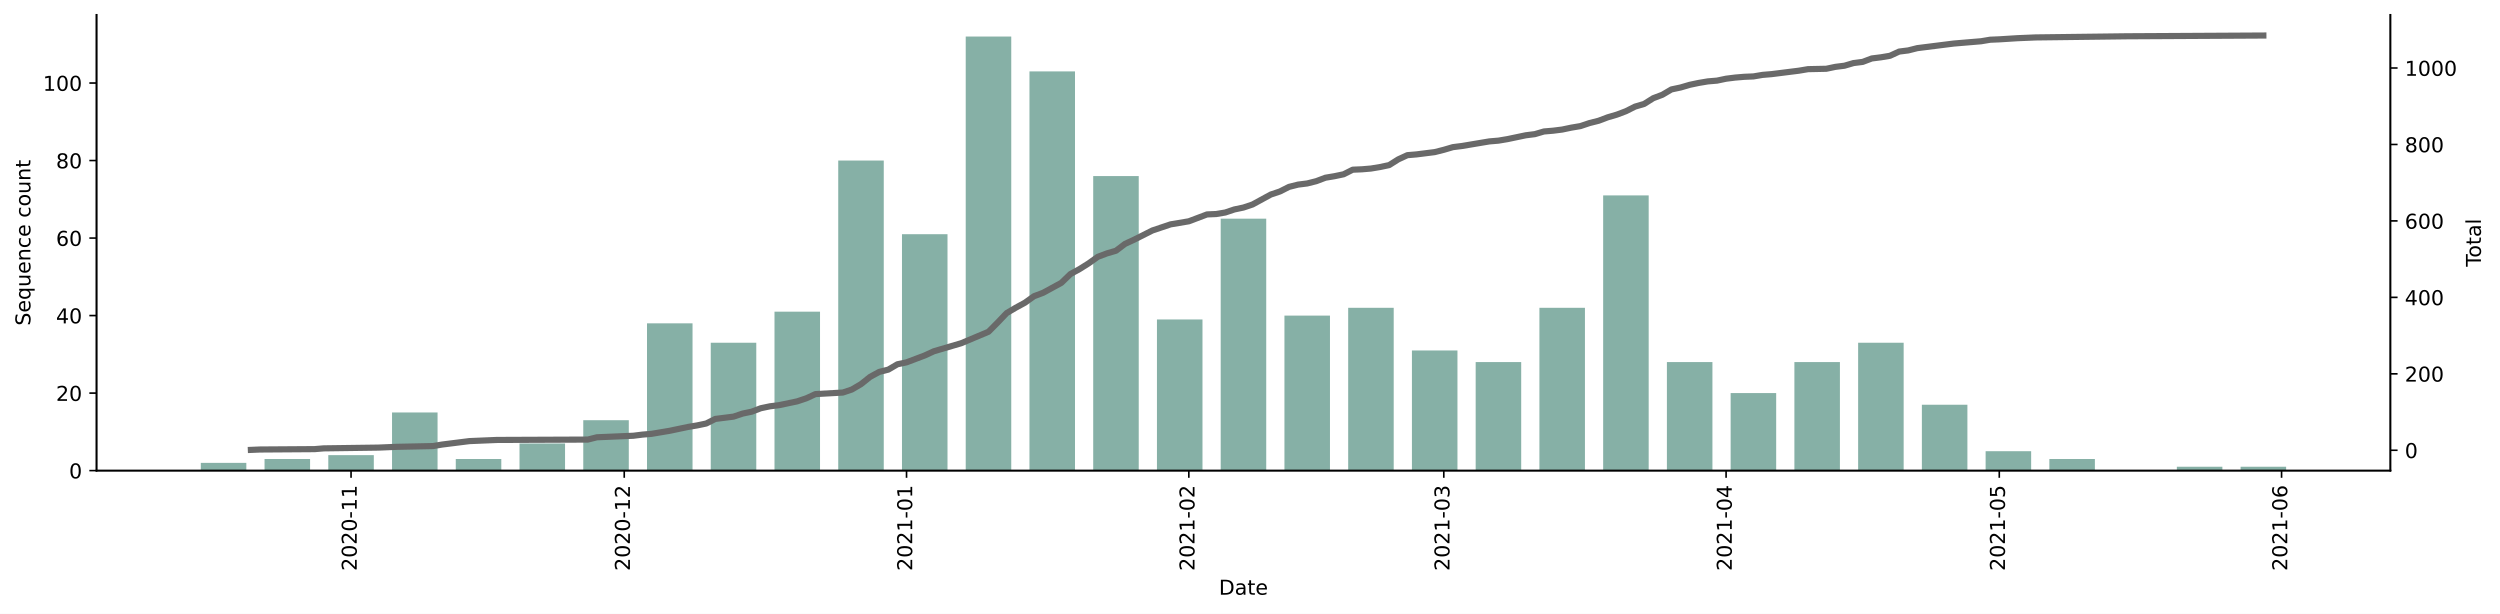
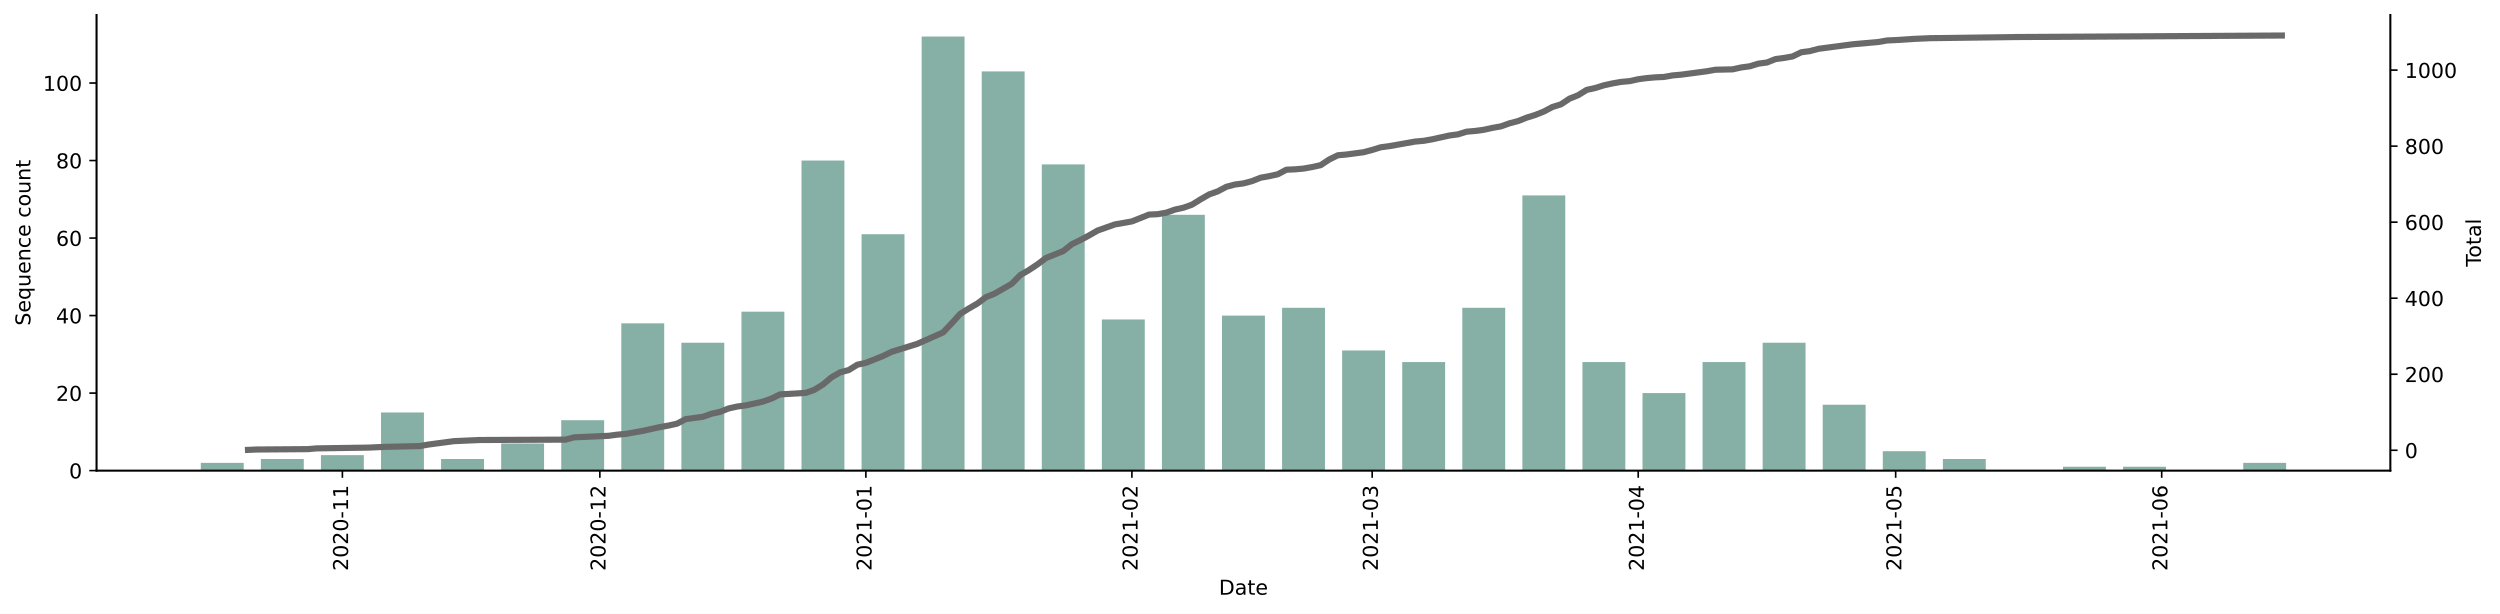
<svg xmlns="http://www.w3.org/2000/svg" xmlns:xlink="http://www.w3.org/1999/xlink" height="298.621pt" version="1.1" viewBox="0 0 1216.294 298.621" width="1216.294pt">
  <defs>
    <style type="text/css">*{stroke-linecap:butt;stroke-linejoin:round;}</style>
  </defs>
  <g id="figure_1">
    <g id="patch_1">
      <path d="M 0 298.621  L 1216.294 298.621  L 1216.294 0  L 0 0  z " style="fill:#ffffff;" />
    </g>
    <g id="axes_1">
      <g id="patch_2">
        <path d="M 46.966 228.96  L 1162.966 228.96  L 1162.966 7.2  L 46.966 7.2  z " style="fill:#ffffff;" />
      </g>
      <g id="patch_3">
-         <path clip-path="url(#p986a15756b)" d="M 97.693 228.96  L 119.845 228.96  L 119.845 225.189  L 97.693 225.189  z " style="fill:#86b0a6;" />
+         <path clip-path="url(#pe81191119e)" d="M 97.693 228.96  L 118.568 228.96  L 118.568 225.189  L 97.693 225.189  z " style="fill:#86b0a6;" />
      </g>
      <g id="patch_4">
-         <path clip-path="url(#p986a15756b)" d="M 128.705 228.96  L 150.857 228.96  L 150.857 223.303  L 128.705 223.303  z " style="fill:#86b0a6;" />
+         <path clip-path="url(#pe81191119e)" d="M 126.918 228.96  L 147.794 228.96  L 147.794 223.303  L 126.918 223.303  z " style="fill:#86b0a6;" />
      </g>
      <g id="patch_5">
-         <path clip-path="url(#p986a15756b)" d="M 159.718 228.96  L 181.869 228.96  L 181.869 221.417  L 159.718 221.417  z " style="fill:#86b0a6;" />
+         <path clip-path="url(#pe81191119e)" d="M 156.144 228.96  L 177.019 228.96  L 177.019 221.417  L 156.144 221.417  z " style="fill:#86b0a6;" />
      </g>
      <g id="patch_6">
-         <path clip-path="url(#p986a15756b)" d="M 190.73 228.96  L 212.881 228.96  L 212.881 200.674  L 190.73 200.674  z " style="fill:#86b0a6;" />
+         <path clip-path="url(#pe81191119e)" d="M 185.37 228.96  L 206.245 228.96  L 206.245 200.674  L 185.37 200.674  z " style="fill:#86b0a6;" />
      </g>
      <g id="patch_7">
-         <path clip-path="url(#p986a15756b)" d="M 221.742 228.96  L 243.894 228.96  L 243.894 223.303  L 221.742 223.303  z " style="fill:#86b0a6;" />
+         <path clip-path="url(#pe81191119e)" d="M 214.595 228.96  L 235.471 228.96  L 235.471 223.303  L 214.595 223.303  z " style="fill:#86b0a6;" />
      </g>
      <g id="patch_8">
-         <path clip-path="url(#p986a15756b)" d="M 252.754 228.96  L 274.906 228.96  L 274.906 215.76  L 252.754 215.76  z " style="fill:#86b0a6;" />
+         <path clip-path="url(#pe81191119e)" d="M 243.821 228.96  L 264.696 228.96  L 264.696 215.76  L 243.821 215.76  z " style="fill:#86b0a6;" />
      </g>
      <g id="patch_9">
-         <path clip-path="url(#p986a15756b)" d="M 283.767 228.96  L 305.918 228.96  L 305.918 204.446  L 283.767 204.446  z " style="fill:#86b0a6;" />
+         <path clip-path="url(#pe81191119e)" d="M 273.046 228.96  L 293.922 228.96  L 293.922 204.446  L 273.046 204.446  z " style="fill:#86b0a6;" />
      </g>
      <g id="patch_10">
-         <path clip-path="url(#p986a15756b)" d="M 314.779 228.96  L 336.931 228.96  L 336.931 157.303  L 314.779 157.303  z " style="fill:#86b0a6;" />
+         <path clip-path="url(#pe81191119e)" d="M 302.272 228.96  L 323.147 228.96  L 323.147 157.303  L 302.272 157.303  z " style="fill:#86b0a6;" />
      </g>
      <g id="patch_11">
-         <path clip-path="url(#p986a15756b)" d="M 345.791 228.96  L 367.943 228.96  L 367.943 166.731  L 345.791 166.731  z " style="fill:#86b0a6;" />
+         <path clip-path="url(#pe81191119e)" d="M 331.498 228.96  L 352.373 228.96  L 352.373 166.731  L 331.498 166.731  z " style="fill:#86b0a6;" />
      </g>
      <g id="patch_12">
-         <path clip-path="url(#p986a15756b)" d="M 376.804 228.96  L 398.955 228.96  L 398.955 151.646  L 376.804 151.646  z " style="fill:#86b0a6;" />
+         <path clip-path="url(#pe81191119e)" d="M 360.723 228.96  L 381.599 228.96  L 381.599 151.646  L 360.723 151.646  z " style="fill:#86b0a6;" />
      </g>
      <g id="patch_13">
-         <path clip-path="url(#p986a15756b)" d="M 407.816 228.96  L 429.968 228.96  L 429.968 78.103  L 407.816 78.103  z " style="fill:#86b0a6;" />
+         <path clip-path="url(#pe81191119e)" d="M 389.949 228.96  L 410.824 228.96  L 410.824 78.103  L 389.949 78.103  z " style="fill:#86b0a6;" />
      </g>
      <g id="patch_14">
-         <path clip-path="url(#p986a15756b)" d="M 438.828 228.96  L 460.98 228.96  L 460.98 113.931  L 438.828 113.931  z " style="fill:#86b0a6;" />
+         <path clip-path="url(#pe81191119e)" d="M 419.174 228.96  L 440.05 228.96  L 440.05 113.931  L 419.174 113.931  z " style="fill:#86b0a6;" />
      </g>
      <g id="patch_15">
-         <path clip-path="url(#p986a15756b)" d="M 469.841 228.96  L 491.992 228.96  L 491.992 17.76  L 469.841 17.76  z " style="fill:#86b0a6;" />
+         <path clip-path="url(#pe81191119e)" d="M 448.4 228.96  L 469.275 228.96  L 469.275 17.76  L 448.4 17.76  z " style="fill:#86b0a6;" />
      </g>
      <g id="patch_16">
-         <path clip-path="url(#p986a15756b)" d="M 500.853 228.96  L 523.005 228.96  L 523.005 34.731  L 500.853 34.731  z " style="fill:#86b0a6;" />
+         <path clip-path="url(#pe81191119e)" d="M 477.626 228.96  L 498.501 228.96  L 498.501 34.731  L 477.626 34.731  z " style="fill:#86b0a6;" />
      </g>
      <g id="patch_17">
-         <path clip-path="url(#p986a15756b)" d="M 531.865 228.96  L 554.017 228.96  L 554.017 85.646  L 531.865 85.646  z " style="fill:#86b0a6;" />
+         <path clip-path="url(#pe81191119e)" d="M 506.851 228.96  L 527.727 228.96  L 527.727 79.989  L 506.851 79.989  z " style="fill:#86b0a6;" />
      </g>
      <g id="patch_18">
-         <path clip-path="url(#p986a15756b)" d="M 562.877 228.96  L 585.029 228.96  L 585.029 155.417  L 562.877 155.417  z " style="fill:#86b0a6;" />
+         <path clip-path="url(#pe81191119e)" d="M 536.077 228.96  L 556.952 228.96  L 556.952 155.417  L 536.077 155.417  z " style="fill:#86b0a6;" />
      </g>
      <g id="patch_19">
-         <path clip-path="url(#p986a15756b)" d="M 593.89 228.96  L 616.041 228.96  L 616.041 106.389  L 593.89 106.389  z " style="fill:#86b0a6;" />
+         <path clip-path="url(#pe81191119e)" d="M 565.302 228.96  L 586.178 228.96  L 586.178 104.503  L 565.302 104.503  z " style="fill:#86b0a6;" />
      </g>
      <g id="patch_20">
-         <path clip-path="url(#p986a15756b)" d="M 624.902 228.96  L 647.054 228.96  L 647.054 153.531  L 624.902 153.531  z " style="fill:#86b0a6;" />
+         <path clip-path="url(#pe81191119e)" d="M 594.528 228.96  L 615.403 228.96  L 615.403 153.531  L 594.528 153.531  z " style="fill:#86b0a6;" />
      </g>
      <g id="patch_21">
-         <path clip-path="url(#p986a15756b)" d="M 655.914 228.96  L 678.066 228.96  L 678.066 149.76  L 655.914 149.76  z " style="fill:#86b0a6;" />
+         <path clip-path="url(#pe81191119e)" d="M 623.754 228.96  L 644.629 228.96  L 644.629 149.76  L 623.754 149.76  z " style="fill:#86b0a6;" />
      </g>
      <g id="patch_22">
-         <path clip-path="url(#p986a15756b)" d="M 686.927 228.96  L 709.078 228.96  L 709.078 170.503  L 686.927 170.503  z " style="fill:#86b0a6;" />
+         <path clip-path="url(#pe81191119e)" d="M 652.979 228.96  L 673.855 228.96  L 673.855 170.503  L 652.979 170.503  z " style="fill:#86b0a6;" />
      </g>
      <g id="patch_23">
-         <path clip-path="url(#p986a15756b)" d="M 717.939 228.96  L 740.091 228.96  L 740.091 176.16  L 717.939 176.16  z " style="fill:#86b0a6;" />
+         <path clip-path="url(#pe81191119e)" d="M 682.205 228.96  L 703.08 228.96  L 703.08 176.16  L 682.205 176.16  z " style="fill:#86b0a6;" />
      </g>
      <g id="patch_24">
-         <path clip-path="url(#p986a15756b)" d="M 748.951 228.96  L 771.103 228.96  L 771.103 149.76  L 748.951 149.76  z " style="fill:#86b0a6;" />
+         <path clip-path="url(#pe81191119e)" d="M 711.43 228.96  L 732.306 228.96  L 732.306 149.76  L 711.43 149.76  z " style="fill:#86b0a6;" />
      </g>
      <g id="patch_25">
-         <path clip-path="url(#p986a15756b)" d="M 779.964 228.96  L 802.115 228.96  L 802.115 95.074  L 779.964 95.074  z " style="fill:#86b0a6;" />
+         <path clip-path="url(#pe81191119e)" d="M 740.656 228.96  L 761.531 228.96  L 761.531 95.074  L 740.656 95.074  z " style="fill:#86b0a6;" />
      </g>
      <g id="patch_26">
-         <path clip-path="url(#p986a15756b)" d="M 810.976 228.96  L 833.128 228.96  L 833.128 176.16  L 810.976 176.16  z " style="fill:#86b0a6;" />
+         <path clip-path="url(#pe81191119e)" d="M 769.881 228.96  L 790.757 228.96  L 790.757 176.16  L 769.881 176.16  z " style="fill:#86b0a6;" />
      </g>
      <g id="patch_27">
-         <path clip-path="url(#p986a15756b)" d="M 841.988 228.96  L 864.14 228.96  L 864.14 191.246  L 841.988 191.246  z " style="fill:#86b0a6;" />
+         <path clip-path="url(#pe81191119e)" d="M 799.107 228.96  L 819.982 228.96  L 819.982 191.246  L 799.107 191.246  z " style="fill:#86b0a6;" />
      </g>
      <g id="patch_28">
-         <path clip-path="url(#p986a15756b)" d="M 873.001 228.96  L 895.152 228.96  L 895.152 176.16  L 873.001 176.16  z " style="fill:#86b0a6;" />
+         <path clip-path="url(#pe81191119e)" d="M 828.333 228.96  L 849.208 228.96  L 849.208 176.16  L 828.333 176.16  z " style="fill:#86b0a6;" />
      </g>
      <g id="patch_29">
-         <path clip-path="url(#p986a15756b)" d="M 904.013 228.96  L 926.165 228.96  L 926.165 166.731  L 904.013 166.731  z " style="fill:#86b0a6;" />
+         <path clip-path="url(#pe81191119e)" d="M 857.558 228.96  L 878.434 228.96  L 878.434 166.731  L 857.558 166.731  z " style="fill:#86b0a6;" />
      </g>
      <g id="patch_30">
-         <path clip-path="url(#p986a15756b)" d="M 935.025 228.96  L 957.177 228.96  L 957.177 196.903  L 935.025 196.903  z " style="fill:#86b0a6;" />
+         <path clip-path="url(#pe81191119e)" d="M 886.784 228.96  L 907.659 228.96  L 907.659 196.903  L 886.784 196.903  z " style="fill:#86b0a6;" />
      </g>
      <g id="patch_31">
-         <path clip-path="url(#p986a15756b)" d="M 966.037 228.96  L 988.189 228.96  L 988.189 219.531  L 966.037 219.531  z " style="fill:#86b0a6;" />
+         <path clip-path="url(#pe81191119e)" d="M 916.009 228.96  L 936.885 228.96  L 936.885 219.531  L 916.009 219.531  z " style="fill:#86b0a6;" />
      </g>
      <g id="patch_32">
-         <path clip-path="url(#p986a15756b)" d="M 997.05 228.96  L 1019.201 228.96  L 1019.201 223.303  L 997.05 223.303  z " style="fill:#86b0a6;" />
+         <path clip-path="url(#pe81191119e)" d="M 945.235 228.96  L 966.11 228.96  L 966.11 223.303  L 945.235 223.303  z " style="fill:#86b0a6;" />
      </g>
      <g id="patch_33">
-         <path clip-path="url(#p986a15756b)" d="M 1059.074 228.96  L 1081.226 228.96  L 1081.226 227.074  L 1059.074 227.074  z " style="fill:#86b0a6;" />
+         <path clip-path="url(#pe81191119e)" d="M 1003.686 228.96  L 1024.562 228.96  L 1024.562 227.074  L 1003.686 227.074  z " style="fill:#86b0a6;" />
      </g>
      <g id="patch_34">
-         <path clip-path="url(#p986a15756b)" d="M 1090.087 228.96  L 1112.238 228.96  L 1112.238 227.074  L 1090.087 227.074  z " style="fill:#86b0a6;" />
+         <path clip-path="url(#pe81191119e)" d="M 1032.912 228.96  L 1053.787 228.96  L 1053.787 227.074  L 1032.912 227.074  z " style="fill:#86b0a6;" />
+       </g>
+       <g id="patch_35">
+         <path clip-path="url(#pe81191119e)" d="M 1091.363 228.96  L 1112.238 228.96  L 1112.238 225.189  L 1091.363 225.189  z " style="fill:#86b0a6;" />
      </g>
      <g id="matplotlib.axis_1">
        <g id="xtick_1">
          <g id="line2d_1">
            <defs>
-               <path d="M 0 0  L 0 3.5  " id="mf3915e9c24" style="stroke:#000000;stroke-width:0.8;" />
+               <path d="M 0 0  L 0 3.5  " id="m1e0399851b" style="stroke:#000000;stroke-width:0.8;" />
            </defs>
            <g>
-               <use style="stroke:#000000;stroke-width:0.8;" x="170.793" xlink:href="#mf3915e9c24" y="228.96" />
+               <use style="stroke:#000000;stroke-width:0.8;" x="166.582" xlink:href="#m1e0399851b" y="228.96" />
            </g>
          </g>
          <g id="text_1">
-             <g transform="translate(173.5527 277.7428)rotate(-90)scale(0.1 -0.1)">
+             <g transform="translate(169.3412 277.7428)rotate(-90)scale(0.1 -0.1)">
              <defs>
                <path d="M 1228 531  L 3431 531  L 3431 0  L 469 0  L 469 531  Q 828 903 1448 1529  Q 2069 2156 2228 2338  Q 2531 2678 2651 2914  Q 2772 3150 2772 3378  Q 2772 3750 2511 3984  Q 2250 4219 1831 4219  Q 1534 4219 1204 4116  Q 875 4013 500 3803  L 500 4441  Q 881 4594 1212 4672  Q 1544 4750 1819 4750  Q 2544 4750 2975 4387  Q 3406 4025 3406 3419  Q 3406 3131 3298 2873  Q 3191 2616 2906 2266  Q 2828 2175 2409 1742  Q 1991 1309 1228 531  z " id="DejaVuSans-32" transform="scale(0.015625)" />
                <path d="M 2034 4250  Q 1547 4250 1301 3770  Q 1056 3291 1056 2328  Q 1056 1369 1301 889  Q 1547 409 2034 409  Q 2525 409 2770 889  Q 3016 1369 3016 2328  Q 3016 3291 2770 3770  Q 2525 4250 2034 4250  z M 2034 4750  Q 2819 4750 3233 4129  Q 3647 3509 3647 2328  Q 3647 1150 3233 529  Q 2819 -91 2034 -91  Q 1250 -91 836 529  Q 422 1150 422 2328  Q 422 3509 836 4129  Q 1250 4750 2034 4750  z " id="DejaVuSans-30" transform="scale(0.015625)" />
                <path d="M 313 2009  L 1997 2009  L 1997 1497  L 313 1497  L 313 2009  z " id="DejaVuSans-2d" transform="scale(0.015625)" />
                <path d="M 794 531  L 1825 531  L 1825 4091  L 703 3866  L 703 4441  L 1819 4666  L 2450 4666  L 2450 531  L 3481 531  L 3481 0  L 794 0  L 794 531  z " id="DejaVuSans-31" transform="scale(0.015625)" />
              </defs>
              <use xlink:href="#DejaVuSans-32" />
              <use x="63.623" xlink:href="#DejaVuSans-30" />
              <use x="127.246" xlink:href="#DejaVuSans-32" />
              <use x="190.869" xlink:href="#DejaVuSans-30" />
              <use x="254.492" xlink:href="#DejaVuSans-2d" />
              <use x="290.576" xlink:href="#DejaVuSans-31" />
              <use x="354.199" xlink:href="#DejaVuSans-31" />
            </g>
          </g>
        </g>
        <g id="xtick_2">
          <g id="line2d_2">
            <g>
-               <use style="stroke:#000000;stroke-width:0.8;" x="303.703" xlink:href="#mf3915e9c24" y="228.96" />
+               <use style="stroke:#000000;stroke-width:0.8;" x="291.834" xlink:href="#m1e0399851b" y="228.96" />
            </g>
          </g>
          <g id="text_2">
-             <g transform="translate(306.4626 277.7428)rotate(-90)scale(0.1 -0.1)">
+             <g transform="translate(294.5937 277.7428)rotate(-90)scale(0.1 -0.1)">
              <use xlink:href="#DejaVuSans-32" />
              <use x="63.623" xlink:href="#DejaVuSans-30" />
              <use x="127.246" xlink:href="#DejaVuSans-32" />
              <use x="190.869" xlink:href="#DejaVuSans-30" />
              <use x="254.492" xlink:href="#DejaVuSans-2d" />
              <use x="290.576" xlink:href="#DejaVuSans-31" />
              <use x="354.199" xlink:href="#DejaVuSans-32" />
            </g>
          </g>
        </g>
        <g id="xtick_3">
          <g id="line2d_3">
            <g>
-               <use style="stroke:#000000;stroke-width:0.8;" x="441.043" xlink:href="#mf3915e9c24" y="228.96" />
+               <use style="stroke:#000000;stroke-width:0.8;" x="421.262" xlink:href="#m1e0399851b" y="228.96" />
            </g>
          </g>
          <g id="text_3">
-             <g transform="translate(443.8028 277.7428)rotate(-90)scale(0.1 -0.1)">
+             <g transform="translate(424.0213 277.7428)rotate(-90)scale(0.1 -0.1)">
              <use xlink:href="#DejaVuSans-32" />
              <use x="63.623" xlink:href="#DejaVuSans-30" />
              <use x="127.246" xlink:href="#DejaVuSans-32" />
              <use x="190.869" xlink:href="#DejaVuSans-31" />
              <use x="254.492" xlink:href="#DejaVuSans-2d" />
              <use x="290.576" xlink:href="#DejaVuSans-30" />
              <use x="354.199" xlink:href="#DejaVuSans-31" />
            </g>
          </g>
        </g>
        <g id="xtick_4">
          <g id="line2d_4">
            <g>
-               <use style="stroke:#000000;stroke-width:0.8;" x="578.384" xlink:href="#mf3915e9c24" y="228.96" />
+               <use style="stroke:#000000;stroke-width:0.8;" x="550.69" xlink:href="#m1e0399851b" y="228.96" />
            </g>
          </g>
          <g id="text_4">
-             <g transform="translate(581.143 277.7428)rotate(-90)scale(0.1 -0.1)">
+             <g transform="translate(553.4489 277.7428)rotate(-90)scale(0.1 -0.1)">
              <use xlink:href="#DejaVuSans-32" />
              <use x="63.623" xlink:href="#DejaVuSans-30" />
              <use x="127.246" xlink:href="#DejaVuSans-32" />
              <use x="190.869" xlink:href="#DejaVuSans-31" />
              <use x="254.492" xlink:href="#DejaVuSans-2d" />
              <use x="290.576" xlink:href="#DejaVuSans-30" />
              <use x="354.199" xlink:href="#DejaVuSans-32" />
            </g>
          </g>
        </g>
        <g id="xtick_5">
          <g id="line2d_5">
            <g>
-               <use style="stroke:#000000;stroke-width:0.8;" x="702.433" xlink:href="#mf3915e9c24" y="228.96" />
+               <use style="stroke:#000000;stroke-width:0.8;" x="667.592" xlink:href="#m1e0399851b" y="228.96" />
            </g>
          </g>
          <g id="text_5">
-             <g transform="translate(705.1922 277.7428)rotate(-90)scale(0.1 -0.1)">
+             <g transform="translate(670.3513 277.7428)rotate(-90)scale(0.1 -0.1)">
              <defs>
                <path d="M 2597 2516  Q 3050 2419 3304 2112  Q 3559 1806 3559 1356  Q 3559 666 3084 287  Q 2609 -91 1734 -91  Q 1441 -91 1130 -33  Q 819 25 488 141  L 488 750  Q 750 597 1062 519  Q 1375 441 1716 441  Q 2309 441 2620 675  Q 2931 909 2931 1356  Q 2931 1769 2642 2001  Q 2353 2234 1838 2234  L 1294 2234  L 1294 2753  L 1863 2753  Q 2328 2753 2575 2939  Q 2822 3125 2822 3475  Q 2822 3834 2567 4026  Q 2313 4219 1838 4219  Q 1578 4219 1281 4162  Q 984 4106 628 3988  L 628 4550  Q 988 4650 1302 4700  Q 1616 4750 1894 4750  Q 2613 4750 3031 4423  Q 3450 4097 3450 3541  Q 3450 3153 3228 2886  Q 3006 2619 2597 2516  z " id="DejaVuSans-33" transform="scale(0.015625)" />
              </defs>
              <use xlink:href="#DejaVuSans-32" />
              <use x="63.623" xlink:href="#DejaVuSans-30" />
              <use x="127.246" xlink:href="#DejaVuSans-32" />
              <use x="190.869" xlink:href="#DejaVuSans-31" />
              <use x="254.492" xlink:href="#DejaVuSans-2d" />
              <use x="290.576" xlink:href="#DejaVuSans-30" />
              <use x="354.199" xlink:href="#DejaVuSans-33" />
            </g>
          </g>
        </g>
        <g id="xtick_6">
          <g id="line2d_6">
            <g>
-               <use style="stroke:#000000;stroke-width:0.8;" x="839.773" xlink:href="#mf3915e9c24" y="228.96" />
+               <use style="stroke:#000000;stroke-width:0.8;" x="797.019" xlink:href="#m1e0399851b" y="228.96" />
            </g>
          </g>
          <g id="text_6">
-             <g transform="translate(842.5325 277.7428)rotate(-90)scale(0.1 -0.1)">
+             <g transform="translate(799.7789 277.7428)rotate(-90)scale(0.1 -0.1)">
              <defs>
                <path d="M 2419 4116  L 825 1625  L 2419 1625  L 2419 4116  z M 2253 4666  L 3047 4666  L 3047 1625  L 3713 1625  L 3713 1100  L 3047 1100  L 3047 0  L 2419 0  L 2419 1100  L 313 1100  L 313 1709  L 2253 4666  z " id="DejaVuSans-34" transform="scale(0.015625)" />
              </defs>
              <use xlink:href="#DejaVuSans-32" />
              <use x="63.623" xlink:href="#DejaVuSans-30" />
              <use x="127.246" xlink:href="#DejaVuSans-32" />
              <use x="190.869" xlink:href="#DejaVuSans-31" />
              <use x="254.492" xlink:href="#DejaVuSans-2d" />
              <use x="290.576" xlink:href="#DejaVuSans-30" />
              <use x="354.199" xlink:href="#DejaVuSans-34" />
            </g>
          </g>
        </g>
        <g id="xtick_7">
          <g id="line2d_7">
            <g>
-               <use style="stroke:#000000;stroke-width:0.8;" x="972.683" xlink:href="#mf3915e9c24" y="228.96" />
+               <use style="stroke:#000000;stroke-width:0.8;" x="922.272" xlink:href="#m1e0399851b" y="228.96" />
            </g>
          </g>
          <g id="text_7">
-             <g transform="translate(975.4423 277.7428)rotate(-90)scale(0.1 -0.1)">
+             <g transform="translate(925.0314 277.7428)rotate(-90)scale(0.1 -0.1)">
              <defs>
                <path d="M 691 4666  L 3169 4666  L 3169 4134  L 1269 4134  L 1269 2991  Q 1406 3038 1543 3061  Q 1681 3084 1819 3084  Q 2600 3084 3056 2656  Q 3513 2228 3513 1497  Q 3513 744 3044 326  Q 2575 -91 1722 -91  Q 1428 -91 1123 -41  Q 819 9 494 109  L 494 744  Q 775 591 1075 516  Q 1375 441 1709 441  Q 2250 441 2565 725  Q 2881 1009 2881 1497  Q 2881 1984 2565 2268  Q 2250 2553 1709 2553  Q 1456 2553 1204 2497  Q 953 2441 691 2322  L 691 4666  z " id="DejaVuSans-35" transform="scale(0.015625)" />
              </defs>
              <use xlink:href="#DejaVuSans-32" />
              <use x="63.623" xlink:href="#DejaVuSans-30" />
              <use x="127.246" xlink:href="#DejaVuSans-32" />
              <use x="190.869" xlink:href="#DejaVuSans-31" />
              <use x="254.492" xlink:href="#DejaVuSans-2d" />
              <use x="290.576" xlink:href="#DejaVuSans-30" />
              <use x="354.199" xlink:href="#DejaVuSans-35" />
            </g>
          </g>
        </g>
        <g id="xtick_8">
          <g id="line2d_8">
            <g>
-               <use style="stroke:#000000;stroke-width:0.8;" x="1110.023" xlink:href="#mf3915e9c24" y="228.96" />
+               <use style="stroke:#000000;stroke-width:0.8;" x="1051.7" xlink:href="#m1e0399851b" y="228.96" />
            </g>
          </g>
          <g id="text_8">
-             <g transform="translate(1112.783 277.7428)rotate(-90)scale(0.1 -0.1)">
+             <g transform="translate(1054.459 277.7428)rotate(-90)scale(0.1 -0.1)">
              <defs>
                <path d="M 2113 2584  Q 1688 2584 1439 2293  Q 1191 2003 1191 1497  Q 1191 994 1439 701  Q 1688 409 2113 409  Q 2538 409 2786 701  Q 3034 994 3034 1497  Q 3034 2003 2786 2293  Q 2538 2584 2113 2584  z M 3366 4563  L 3366 3988  Q 3128 4100 2886 4159  Q 2644 4219 2406 4219  Q 1781 4219 1451 3797  Q 1122 3375 1075 2522  Q 1259 2794 1537 2939  Q 1816 3084 2150 3084  Q 2853 3084 3261 2657  Q 3669 2231 3669 1497  Q 3669 778 3244 343  Q 2819 -91 2113 -91  Q 1303 -91 875 529  Q 447 1150 447 2328  Q 447 3434 972 4092  Q 1497 4750 2381 4750  Q 2619 4750 2861 4703  Q 3103 4656 3366 4563  z " id="DejaVuSans-36" transform="scale(0.015625)" />
              </defs>
              <use xlink:href="#DejaVuSans-32" />
              <use x="63.623" xlink:href="#DejaVuSans-30" />
              <use x="127.246" xlink:href="#DejaVuSans-32" />
              <use x="190.869" xlink:href="#DejaVuSans-31" />
              <use x="254.492" xlink:href="#DejaVuSans-2d" />
              <use x="290.576" xlink:href="#DejaVuSans-30" />
              <use x="354.199" xlink:href="#DejaVuSans-36" />
            </g>
          </g>
        </g>
        <g id="text_9">
          <g transform="translate(593.0148 289.3413)scale(0.1 -0.1)">
            <defs>
              <path d="M 1259 4147  L 1259 519  L 2022 519  Q 2988 519 3436 956  Q 3884 1394 3884 2338  Q 3884 3275 3436 3711  Q 2988 4147 2022 4147  L 1259 4147  z M 628 4666  L 1925 4666  Q 3281 4666 3915 4102  Q 4550 3538 4550 2338  Q 4550 1131 3912 565  Q 3275 0 1925 0  L 628 0  L 628 4666  z " id="DejaVuSans-44" transform="scale(0.015625)" />
              <path d="M 2194 1759  Q 1497 1759 1228 1600  Q 959 1441 959 1056  Q 959 750 1161 570  Q 1363 391 1709 391  Q 2188 391 2477 730  Q 2766 1069 2766 1631  L 2766 1759  L 2194 1759  z M 3341 1997  L 3341 0  L 2766 0  L 2766 531  Q 2569 213 2275 61  Q 1981 -91 1556 -91  Q 1019 -91 701 211  Q 384 513 384 1019  Q 384 1609 779 1909  Q 1175 2209 1959 2209  L 2766 2209  L 2766 2266  Q 2766 2663 2505 2880  Q 2244 3097 1772 3097  Q 1472 3097 1187 3025  Q 903 2953 641 2809  L 641 3341  Q 956 3463 1253 3523  Q 1550 3584 1831 3584  Q 2591 3584 2966 3190  Q 3341 2797 3341 1997  z " id="DejaVuSans-61" transform="scale(0.015625)" />
              <path d="M 1172 4494  L 1172 3500  L 2356 3500  L 2356 3053  L 1172 3053  L 1172 1153  Q 1172 725 1289 603  Q 1406 481 1766 481  L 2356 481  L 2356 0  L 1766 0  Q 1100 0 847 248  Q 594 497 594 1153  L 594 3053  L 172 3053  L 172 3500  L 594 3500  L 594 4494  L 1172 4494  z " id="DejaVuSans-74" transform="scale(0.015625)" />
              <path d="M 3597 1894  L 3597 1613  L 953 1613  Q 991 1019 1311 708  Q 1631 397 2203 397  Q 2534 397 2845 478  Q 3156 559 3463 722  L 3463 178  Q 3153 47 2828 -22  Q 2503 -91 2169 -91  Q 1331 -91 842 396  Q 353 884 353 1716  Q 353 2575 817 3079  Q 1281 3584 2069 3584  Q 2775 3584 3186 3129  Q 3597 2675 3597 1894  z M 3022 2063  Q 3016 2534 2758 2815  Q 2500 3097 2075 3097  Q 1594 3097 1305 2825  Q 1016 2553 972 2059  L 3022 2063  z " id="DejaVuSans-65" transform="scale(0.015625)" />
            </defs>
            <use xlink:href="#DejaVuSans-44" />
            <use x="77.002" xlink:href="#DejaVuSans-61" />
            <use x="138.281" xlink:href="#DejaVuSans-74" />
            <use x="177.49" xlink:href="#DejaVuSans-65" />
          </g>
        </g>
      </g>
      <g id="matplotlib.axis_2">
        <g id="ytick_1">
          <g id="line2d_9">
            <defs>
-               <path d="M 0 0  L -3.5 0  " id="m23392450c9" style="stroke:#000000;stroke-width:0.8;" />
+               <path d="M 0 0  L -3.5 0  " id="mafe6a6073d" style="stroke:#000000;stroke-width:0.8;" />
            </defs>
            <g>
-               <use style="stroke:#000000;stroke-width:0.8;" x="46.966" xlink:href="#m23392450c9" y="228.96" />
+               <use style="stroke:#000000;stroke-width:0.8;" x="46.966" xlink:href="#mafe6a6073d" y="228.96" />
            </g>
          </g>
          <g id="text_10">
            <g transform="translate(33.60312 232.7592)scale(0.1 -0.1)">
              <use xlink:href="#DejaVuSans-30" />
            </g>
          </g>
        </g>
        <g id="ytick_2">
          <g id="line2d_10">
            <g>
-               <use style="stroke:#000000;stroke-width:0.8;" x="46.966" xlink:href="#m23392450c9" y="191.246" />
+               <use style="stroke:#000000;stroke-width:0.8;" x="46.966" xlink:href="#mafe6a6073d" y="191.246" />
            </g>
          </g>
          <g id="text_11">
            <g transform="translate(27.24063 195.0449)scale(0.1 -0.1)">
              <use xlink:href="#DejaVuSans-32" />
              <use x="63.623" xlink:href="#DejaVuSans-30" />
            </g>
          </g>
        </g>
        <g id="ytick_3">
          <g id="line2d_11">
            <g>
-               <use style="stroke:#000000;stroke-width:0.8;" x="46.966" xlink:href="#m23392450c9" y="153.531" />
+               <use style="stroke:#000000;stroke-width:0.8;" x="46.966" xlink:href="#mafe6a6073d" y="153.531" />
            </g>
          </g>
          <g id="text_12">
            <g transform="translate(27.24063 157.3306)scale(0.1 -0.1)">
              <use xlink:href="#DejaVuSans-34" />
              <use x="63.623" xlink:href="#DejaVuSans-30" />
            </g>
          </g>
        </g>
        <g id="ytick_4">
          <g id="line2d_12">
            <g>
-               <use style="stroke:#000000;stroke-width:0.8;" x="46.966" xlink:href="#m23392450c9" y="115.817" />
+               <use style="stroke:#000000;stroke-width:0.8;" x="46.966" xlink:href="#mafe6a6073d" y="115.817" />
            </g>
          </g>
          <g id="text_13">
            <g transform="translate(27.24063 119.6164)scale(0.1 -0.1)">
              <use xlink:href="#DejaVuSans-36" />
              <use x="63.623" xlink:href="#DejaVuSans-30" />
            </g>
          </g>
        </g>
        <g id="ytick_5">
          <g id="line2d_13">
            <g>
-               <use style="stroke:#000000;stroke-width:0.8;" x="46.966" xlink:href="#m23392450c9" y="78.103" />
+               <use style="stroke:#000000;stroke-width:0.8;" x="46.966" xlink:href="#mafe6a6073d" y="78.103" />
            </g>
          </g>
          <g id="text_14">
            <g transform="translate(27.24063 81.90208)scale(0.1 -0.1)">
              <defs>
                <path d="M 2034 2216  Q 1584 2216 1326 1975  Q 1069 1734 1069 1313  Q 1069 891 1326 650  Q 1584 409 2034 409  Q 2484 409 2743 651  Q 3003 894 3003 1313  Q 3003 1734 2745 1975  Q 2488 2216 2034 2216  z M 1403 2484  Q 997 2584 770 2862  Q 544 3141 544 3541  Q 544 4100 942 4425  Q 1341 4750 2034 4750  Q 2731 4750 3128 4425  Q 3525 4100 3525 3541  Q 3525 3141 3298 2862  Q 3072 2584 2669 2484  Q 3125 2378 3379 2068  Q 3634 1759 3634 1313  Q 3634 634 3220 271  Q 2806 -91 2034 -91  Q 1263 -91 848 271  Q 434 634 434 1313  Q 434 1759 690 2068  Q 947 2378 1403 2484  z M 1172 3481  Q 1172 3119 1398 2916  Q 1625 2713 2034 2713  Q 2441 2713 2670 2916  Q 2900 3119 2900 3481  Q 2900 3844 2670 4047  Q 2441 4250 2034 4250  Q 1625 4250 1398 4047  Q 1172 3844 1172 3481  z " id="DejaVuSans-38" transform="scale(0.015625)" />
              </defs>
              <use xlink:href="#DejaVuSans-38" />
              <use x="63.623" xlink:href="#DejaVuSans-30" />
            </g>
          </g>
        </g>
        <g id="ytick_6">
          <g id="line2d_14">
            <g>
-               <use style="stroke:#000000;stroke-width:0.8;" x="46.966" xlink:href="#m23392450c9" y="40.389" />
+               <use style="stroke:#000000;stroke-width:0.8;" x="46.966" xlink:href="#mafe6a6073d" y="40.389" />
            </g>
          </g>
          <g id="text_15">
            <g transform="translate(20.87813 44.18779)scale(0.1 -0.1)">
              <use xlink:href="#DejaVuSans-31" />
              <use x="63.623" xlink:href="#DejaVuSans-30" />
              <use x="127.246" xlink:href="#DejaVuSans-30" />
            </g>
          </g>
        </g>
        <g id="text_16">
          <g transform="translate(14.79844 158.4402)rotate(-90)scale(0.1 -0.1)">
            <defs>
              <path d="M 3425 4513  L 3425 3897  Q 3066 4069 2747 4153  Q 2428 4238 2131 4238  Q 1616 4238 1336 4038  Q 1056 3838 1056 3469  Q 1056 3159 1242 3001  Q 1428 2844 1947 2747  L 2328 2669  Q 3034 2534 3370 2195  Q 3706 1856 3706 1288  Q 3706 609 3251 259  Q 2797 -91 1919 -91  Q 1588 -91 1214 -16  Q 841 59 441 206  L 441 856  Q 825 641 1194 531  Q 1563 422 1919 422  Q 2459 422 2753 634  Q 3047 847 3047 1241  Q 3047 1584 2836 1778  Q 2625 1972 2144 2069  L 1759 2144  Q 1053 2284 737 2584  Q 422 2884 422 3419  Q 422 4038 858 4394  Q 1294 4750 2059 4750  Q 2388 4750 2728 4690  Q 3069 4631 3425 4513  z " id="DejaVuSans-53" transform="scale(0.015625)" />
              <path d="M 947 1747  Q 947 1113 1208 752  Q 1469 391 1925 391  Q 2381 391 2643 752  Q 2906 1113 2906 1747  Q 2906 2381 2643 2742  Q 2381 3103 1925 3103  Q 1469 3103 1208 2742  Q 947 2381 947 1747  z M 2906 525  Q 2725 213 2448 61  Q 2172 -91 1784 -91  Q 1150 -91 751 415  Q 353 922 353 1747  Q 353 2572 751 3078  Q 1150 3584 1784 3584  Q 2172 3584 2448 3432  Q 2725 3281 2906 2969  L 2906 3500  L 3481 3500  L 3481 -1331  L 2906 -1331  L 2906 525  z " id="DejaVuSans-71" transform="scale(0.015625)" />
              <path d="M 544 1381  L 544 3500  L 1119 3500  L 1119 1403  Q 1119 906 1312 657  Q 1506 409 1894 409  Q 2359 409 2629 706  Q 2900 1003 2900 1516  L 2900 3500  L 3475 3500  L 3475 0  L 2900 0  L 2900 538  Q 2691 219 2414 64  Q 2138 -91 1772 -91  Q 1169 -91 856 284  Q 544 659 544 1381  z M 1991 3584  L 1991 3584  z " id="DejaVuSans-75" transform="scale(0.015625)" />
              <path d="M 3513 2113  L 3513 0  L 2938 0  L 2938 2094  Q 2938 2591 2744 2837  Q 2550 3084 2163 3084  Q 1697 3084 1428 2787  Q 1159 2491 1159 1978  L 1159 0  L 581 0  L 581 3500  L 1159 3500  L 1159 2956  Q 1366 3272 1645 3428  Q 1925 3584 2291 3584  Q 2894 3584 3203 3211  Q 3513 2838 3513 2113  z " id="DejaVuSans-6e" transform="scale(0.015625)" />
              <path d="M 3122 3366  L 3122 2828  Q 2878 2963 2633 3030  Q 2388 3097 2138 3097  Q 1578 3097 1268 2742  Q 959 2388 959 1747  Q 959 1106 1268 751  Q 1578 397 2138 397  Q 2388 397 2633 464  Q 2878 531 3122 666  L 3122 134  Q 2881 22 2623 -34  Q 2366 -91 2075 -91  Q 1284 -91 818 406  Q 353 903 353 1747  Q 353 2603 823 3093  Q 1294 3584 2113 3584  Q 2378 3584 2631 3529  Q 2884 3475 3122 3366  z " id="DejaVuSans-63" transform="scale(0.015625)" />
              <path id="DejaVuSans-20" transform="scale(0.015625)" />
              <path d="M 1959 3097  Q 1497 3097 1228 2736  Q 959 2375 959 1747  Q 959 1119 1226 758  Q 1494 397 1959 397  Q 2419 397 2687 759  Q 2956 1122 2956 1747  Q 2956 2369 2687 2733  Q 2419 3097 1959 3097  z M 1959 3584  Q 2709 3584 3137 3096  Q 3566 2609 3566 1747  Q 3566 888 3137 398  Q 2709 -91 1959 -91  Q 1206 -91 779 398  Q 353 888 353 1747  Q 353 2609 779 3096  Q 1206 3584 1959 3584  z " id="DejaVuSans-6f" transform="scale(0.015625)" />
            </defs>
            <use xlink:href="#DejaVuSans-53" />
            <use x="63.477" xlink:href="#DejaVuSans-65" />
            <use x="125" xlink:href="#DejaVuSans-71" />
            <use x="188.477" xlink:href="#DejaVuSans-75" />
            <use x="251.855" xlink:href="#DejaVuSans-65" />
            <use x="313.379" xlink:href="#DejaVuSans-6e" />
            <use x="376.758" xlink:href="#DejaVuSans-63" />
            <use x="431.738" xlink:href="#DejaVuSans-65" />
            <use x="493.262" xlink:href="#DejaVuSans-20" />
            <use x="525.049" xlink:href="#DejaVuSans-63" />
            <use x="580.029" xlink:href="#DejaVuSans-6f" />
            <use x="641.211" xlink:href="#DejaVuSans-75" />
            <use x="704.59" xlink:href="#DejaVuSans-6e" />
            <use x="767.969" xlink:href="#DejaVuSans-74" />
          </g>
        </g>
      </g>
-       <g id="patch_35">
+       <g id="patch_36">
        <path d="M 46.966 228.96  L 46.966 7.2  " style="fill:none;stroke:#000000;stroke-linecap:square;stroke-linejoin:miter;stroke-width:0.8;" />
      </g>
-       <g id="patch_36">
+       <g id="patch_37">
        <path d="M 1162.966 228.96  L 1162.966 7.2  " style="fill:none;stroke:#000000;stroke-linecap:square;stroke-linejoin:miter;stroke-width:0.8;" />
      </g>
-       <g id="patch_37">
+       <g id="patch_38">
        <path d="M 46.966 228.96  L 1162.966 228.96  " style="fill:none;stroke:#000000;stroke-linecap:square;stroke-linejoin:miter;stroke-width:0.8;" />
      </g>
    </g>
    <g id="axes_2">
      <g id="matplotlib.axis_3">
        <g id="ytick_7">
          <g id="line2d_15">
            <defs>
-               <path d="M 0 0  L 3.5 0  " id="m90f94ac625" style="stroke:#000000;stroke-width:0.8;" />
+               <path d="M 0 0  L 3.5 0  " id="m11d891e4bb" style="stroke:#000000;stroke-width:0.8;" />
            </defs>
            <g>
-               <use style="stroke:#000000;stroke-width:0.8;" x="1162.966" xlink:href="#m90f94ac625" y="219.066" />
+               <use style="stroke:#000000;stroke-width:0.8;" x="1162.966" xlink:href="#m11d891e4bb" y="219.065" />
            </g>
          </g>
          <g id="text_17">
-             <g transform="translate(1169.966 222.8652)scale(0.1 -0.1)">
+             <g transform="translate(1169.966 222.8642)scale(0.1 -0.1)">
              <use xlink:href="#DejaVuSans-30" />
            </g>
          </g>
        </g>
        <g id="ytick_8">
          <g id="line2d_16">
            <g>
-               <use style="stroke:#000000;stroke-width:0.8;" x="1162.966" xlink:href="#m90f94ac625" y="181.87" />
+               <use style="stroke:#000000;stroke-width:0.8;" x="1162.966" xlink:href="#m11d891e4bb" y="182.074" />
            </g>
          </g>
          <g id="text_18">
-             <g transform="translate(1169.966 185.6696)scale(0.1 -0.1)">
+             <g transform="translate(1169.966 185.8733)scale(0.1 -0.1)">
              <use xlink:href="#DejaVuSans-32" />
              <use x="63.623" xlink:href="#DejaVuSans-30" />
              <use x="127.246" xlink:href="#DejaVuSans-30" />
            </g>
          </g>
        </g>
        <g id="ytick_9">
          <g id="line2d_17">
            <g>
-               <use style="stroke:#000000;stroke-width:0.8;" x="1162.966" xlink:href="#m90f94ac625" y="144.675" />
+               <use style="stroke:#000000;stroke-width:0.8;" x="1162.966" xlink:href="#m11d891e4bb" y="145.083" />
            </g>
          </g>
          <g id="text_19">
-             <g transform="translate(1169.966 148.4741)scale(0.1 -0.1)">
+             <g transform="translate(1169.966 148.8825)scale(0.1 -0.1)">
              <use xlink:href="#DejaVuSans-34" />
              <use x="63.623" xlink:href="#DejaVuSans-30" />
              <use x="127.246" xlink:href="#DejaVuSans-30" />
            </g>
          </g>
        </g>
        <g id="ytick_10">
          <g id="line2d_18">
            <g>
-               <use style="stroke:#000000;stroke-width:0.8;" x="1162.966" xlink:href="#m90f94ac625" y="107.479" />
+               <use style="stroke:#000000;stroke-width:0.8;" x="1162.966" xlink:href="#m11d891e4bb" y="108.092" />
            </g>
          </g>
          <g id="text_20">
-             <g transform="translate(1169.966 111.2785)scale(0.1 -0.1)">
+             <g transform="translate(1169.966 111.8917)scale(0.1 -0.1)">
              <use xlink:href="#DejaVuSans-36" />
              <use x="63.623" xlink:href="#DejaVuSans-30" />
              <use x="127.246" xlink:href="#DejaVuSans-30" />
            </g>
          </g>
        </g>
        <g id="ytick_11">
          <g id="line2d_19">
            <g>
-               <use style="stroke:#000000;stroke-width:0.8;" x="1162.966" xlink:href="#m90f94ac625" y="70.284" />
+               <use style="stroke:#000000;stroke-width:0.8;" x="1162.966" xlink:href="#m11d891e4bb" y="71.102" />
            </g>
          </g>
          <g id="text_21">
-             <g transform="translate(1169.966 74.08291)scale(0.1 -0.1)">
+             <g transform="translate(1169.966 74.90087)scale(0.1 -0.1)">
              <use xlink:href="#DejaVuSans-38" />
              <use x="63.623" xlink:href="#DejaVuSans-30" />
              <use x="127.246" xlink:href="#DejaVuSans-30" />
            </g>
          </g>
        </g>
        <g id="ytick_12">
          <g id="line2d_20">
            <g>
-               <use style="stroke:#000000;stroke-width:0.8;" x="1162.966" xlink:href="#m90f94ac625" y="33.088" />
+               <use style="stroke:#000000;stroke-width:0.8;" x="1162.966" xlink:href="#m11d891e4bb" y="34.111" />
            </g>
          </g>
          <g id="text_22">
-             <g transform="translate(1169.966 36.88734)scale(0.1 -0.1)">
+             <g transform="translate(1169.966 37.91004)scale(0.1 -0.1)">
              <use xlink:href="#DejaVuSans-31" />
              <use x="63.623" xlink:href="#DejaVuSans-30" />
              <use x="127.246" xlink:href="#DejaVuSans-30" />
              <use x="190.869" xlink:href="#DejaVuSans-30" />
            </g>
          </g>
        </g>
        <g id="text_23">
          <g transform="translate(1207.014 129.7566)rotate(-90)scale(0.1 -0.1)">
            <defs>
              <path d="M -19 4666  L 3928 4666  L 3928 4134  L 2272 4134  L 2272 0  L 1638 0  L 1638 4134  L -19 4134  L -19 4666  z " id="DejaVuSans-54" transform="scale(0.015625)" />
              <path d="M 603 4863  L 1178 4863  L 1178 0  L 603 0  L 603 4863  z " id="DejaVuSans-6c" transform="scale(0.015625)" />
            </defs>
            <use xlink:href="#DejaVuSans-54" />
            <use x="44.084" xlink:href="#DejaVuSans-6f" />
            <use x="105.266" xlink:href="#DejaVuSans-74" />
            <use x="144.475" xlink:href="#DejaVuSans-61" />
            <use x="205.754" xlink:href="#DejaVuSans-6c" />
          </g>
        </g>
      </g>
      <g id="line2d_21">
-         <path clip-path="url(#p986a15756b)" d="M 122.06 218.88  L 126.49 218.694  L 153.072 218.508  L 157.502 218.136  L 184.084 217.764  L 192.945 217.392  L 210.666 217.02  L 215.097 216.276  L 228.388 214.603  L 241.679 214.045  L 285.982 213.859  L 290.412 212.743  L 308.134 211.999  L 312.564 211.441  L 316.994 211.069  L 325.855 209.581  L 334.716 207.721  L 339.146 206.977  L 343.576 206.048  L 348.007 203.816  L 356.867 202.7  L 361.298 201.212  L 365.728 200.282  L 370.158 198.608  L 374.588 197.679  L 379.019 197.121  L 387.879 195.261  L 392.31 193.773  L 396.74 191.727  L 410.031 190.983  L 414.461 189.495  L 418.892 186.892  L 423.322 183.358  L 427.752 180.941  L 432.183 179.825  L 436.613 177.221  L 441.043 176.291  L 449.904 172.943  L 454.334 170.898  L 467.625 166.992  L 480.916 161.413  L 485.347 156.949  L 489.777 152.3  L 494.207 149.696  L 498.638 147.279  L 503.068 144.117  L 507.498 142.443  L 516.359 137.608  L 520.789 133.33  L 525.22 130.912  L 529.65 128.123  L 534.08 124.961  L 538.511 123.287  L 542.941 121.986  L 547.371 118.638  L 551.802 116.592  L 560.662 112.129  L 569.523 109.153  L 578.384 107.665  L 587.244 104.318  L 591.675 104.132  L 596.105 103.388  L 600.535 101.9  L 604.966 100.97  L 609.396 99.482  L 618.257 94.647  L 622.687 93.159  L 627.117 90.927  L 631.548 89.811  L 635.978 89.253  L 640.408 88.138  L 644.839 86.464  L 649.269 85.72  L 653.699 84.79  L 658.13 82.558  L 662.56 82.372  L 666.99 82  L 671.421 81.256  L 675.851 80.326  L 680.281 77.537  L 684.712 75.491  L 689.142 75.119  L 698.003 74.003  L 702.433 72.887  L 706.863 71.586  L 711.294 71.028  L 724.585 68.796  L 729.015 68.424  L 733.445 67.68  L 742.306 65.82  L 746.736 65.262  L 751.166 63.96  L 755.597 63.588  L 760.027 63.031  L 764.457 62.101  L 768.888 61.357  L 773.318 59.869  L 777.748 58.753  L 782.179 57.079  L 786.609 55.777  L 791.039 54.104  L 795.47 51.872  L 799.9 50.57  L 804.33 47.78  L 808.761 46.107  L 813.191 43.503  L 817.621 42.573  L 822.052 41.271  L 826.482 40.341  L 830.912 39.597  L 835.343 39.225  L 839.773 38.295  L 844.203 37.738  L 848.634 37.366  L 853.064 37.18  L 857.494 36.436  L 861.925 36.064  L 875.216 34.39  L 879.646 33.646  L 888.507 33.46  L 892.937 32.53  L 897.367 31.972  L 901.798 30.67  L 906.228 30.112  L 910.658 28.439  L 915.089 27.881  L 919.519 27.137  L 923.949 25.091  L 928.38 24.533  L 932.81 23.417  L 950.531 21.186  L 963.822 20.07  L 968.253 19.326  L 972.683 19.14  L 981.544 18.582  L 990.404 18.21  L 1034.708 17.652  L 1101.163 17.28  L 1101.163 17.28  " style="fill:none;stroke:#696969;stroke-linecap:square;stroke-width:3;" />
-       </g>
-       <g id="patch_38">
+         <path clip-path="url(#pe81191119e)" d="M 120.656 218.88  L 124.831 218.695  L 149.881 218.51  L 154.057 218.14  L 179.107 217.77  L 187.457 217.4  L 204.158 217.03  L 208.333 216.291  L 220.858 214.626  L 233.383 214.071  L 275.134 213.886  L 279.309 212.777  L 296.009 212.037  L 300.184 211.482  L 304.36 211.112  L 312.71 209.632  L 321.06 207.783  L 325.235 207.043  L 329.41 206.118  L 333.585 203.899  L 341.935 202.789  L 346.11 201.309  L 350.285 200.385  L 354.461 198.72  L 358.636 197.795  L 362.811 197.24  L 371.161 195.391  L 375.336 193.911  L 379.511 191.877  L 392.036 191.137  L 396.211 189.657  L 400.387 187.068  L 404.562 183.554  L 408.737 181.149  L 412.912 180.04  L 417.087 177.45  L 421.262 176.526  L 429.612 173.196  L 433.787 171.162  L 446.312 167.278  L 458.838 161.729  L 463.013 157.29  L 467.188 152.666  L 471.363 150.077  L 475.538 147.673  L 479.713 144.528  L 483.888 142.864  L 492.238 138.055  L 496.413 133.801  L 500.589 131.397  L 504.764 128.622  L 508.939 125.478  L 517.289 122.149  L 521.464 118.82  L 525.639 116.785  L 529.814 114.566  L 533.989 112.161  L 542.339 109.202  L 550.69 107.723  L 559.04 104.393  L 563.215 104.208  L 567.39 103.469  L 571.565 101.989  L 575.74 101.064  L 579.915 99.585  L 584.09 96.995  L 588.265 94.591  L 592.44 93.111  L 596.615 90.892  L 600.791 89.782  L 604.966 89.227  L 609.141 88.117  L 613.316 86.453  L 617.491 85.713  L 621.666 84.788  L 625.841 82.569  L 630.016 82.384  L 634.191 82.014  L 638.366 81.274  L 642.541 80.349  L 646.716 77.575  L 650.892 75.541  L 655.067 75.171  L 663.417 74.061  L 667.592 72.951  L 671.767 71.657  L 675.942 71.102  L 688.467 68.882  L 692.642 68.512  L 696.817 67.772  L 705.168 65.923  L 709.343 65.368  L 713.518 64.073  L 717.693 63.703  L 721.868 63.149  L 726.043 62.224  L 730.218 61.484  L 734.393 60.004  L 738.568 58.895  L 742.743 57.23  L 746.918 55.935  L 751.094 54.271  L 755.269 52.051  L 759.444 50.757  L 763.619 47.982  L 767.794 46.318  L 771.969 43.728  L 776.144 42.804  L 780.319 41.509  L 784.494 40.584  L 788.669 39.844  L 792.844 39.474  L 797.019 38.55  L 801.195 37.995  L 805.37 37.625  L 809.545 37.44  L 813.72 36.7  L 817.895 36.33  L 830.42 34.666  L 834.595 33.926  L 842.945 33.741  L 847.121 32.816  L 851.296 32.261  L 855.471 30.967  L 859.646 30.412  L 863.821 28.747  L 867.996 28.192  L 872.171 27.452  L 876.346 25.418  L 880.521 24.863  L 884.696 23.753  L 901.397 21.534  L 913.922 20.424  L 918.097 19.684  L 922.272 19.499  L 930.622 18.945  L 938.972 18.575  L 980.723 18.02  L 1110.151 17.28  L 1110.151 17.28  " style="fill:none;stroke:#696969;stroke-linecap:square;stroke-width:3;" />
+       </g>
+       <g id="patch_39">
        <path d="M 46.966 228.96  L 46.966 7.2  " style="fill:none;stroke:#000000;stroke-linecap:square;stroke-linejoin:miter;stroke-width:0.8;" />
      </g>
-       <g id="patch_39">
+       <g id="patch_40">
        <path d="M 1162.966 228.96  L 1162.966 7.2  " style="fill:none;stroke:#000000;stroke-linecap:square;stroke-linejoin:miter;stroke-width:0.8;" />
      </g>
-       <g id="patch_40">
+       <g id="patch_41">
        <path d="M 46.966 228.96  L 1162.966 228.96  " style="fill:none;stroke:#000000;stroke-linecap:square;stroke-linejoin:miter;stroke-width:0.8;" />
      </g>
    </g>
  </g>
  <defs>
-     <clipPath id="p986a15756b">
+     <clipPath id="pe81191119e">
      <rect height="221.76" width="1116" x="46.966" y="7.2" />
    </clipPath>
  </defs>
</svg>
